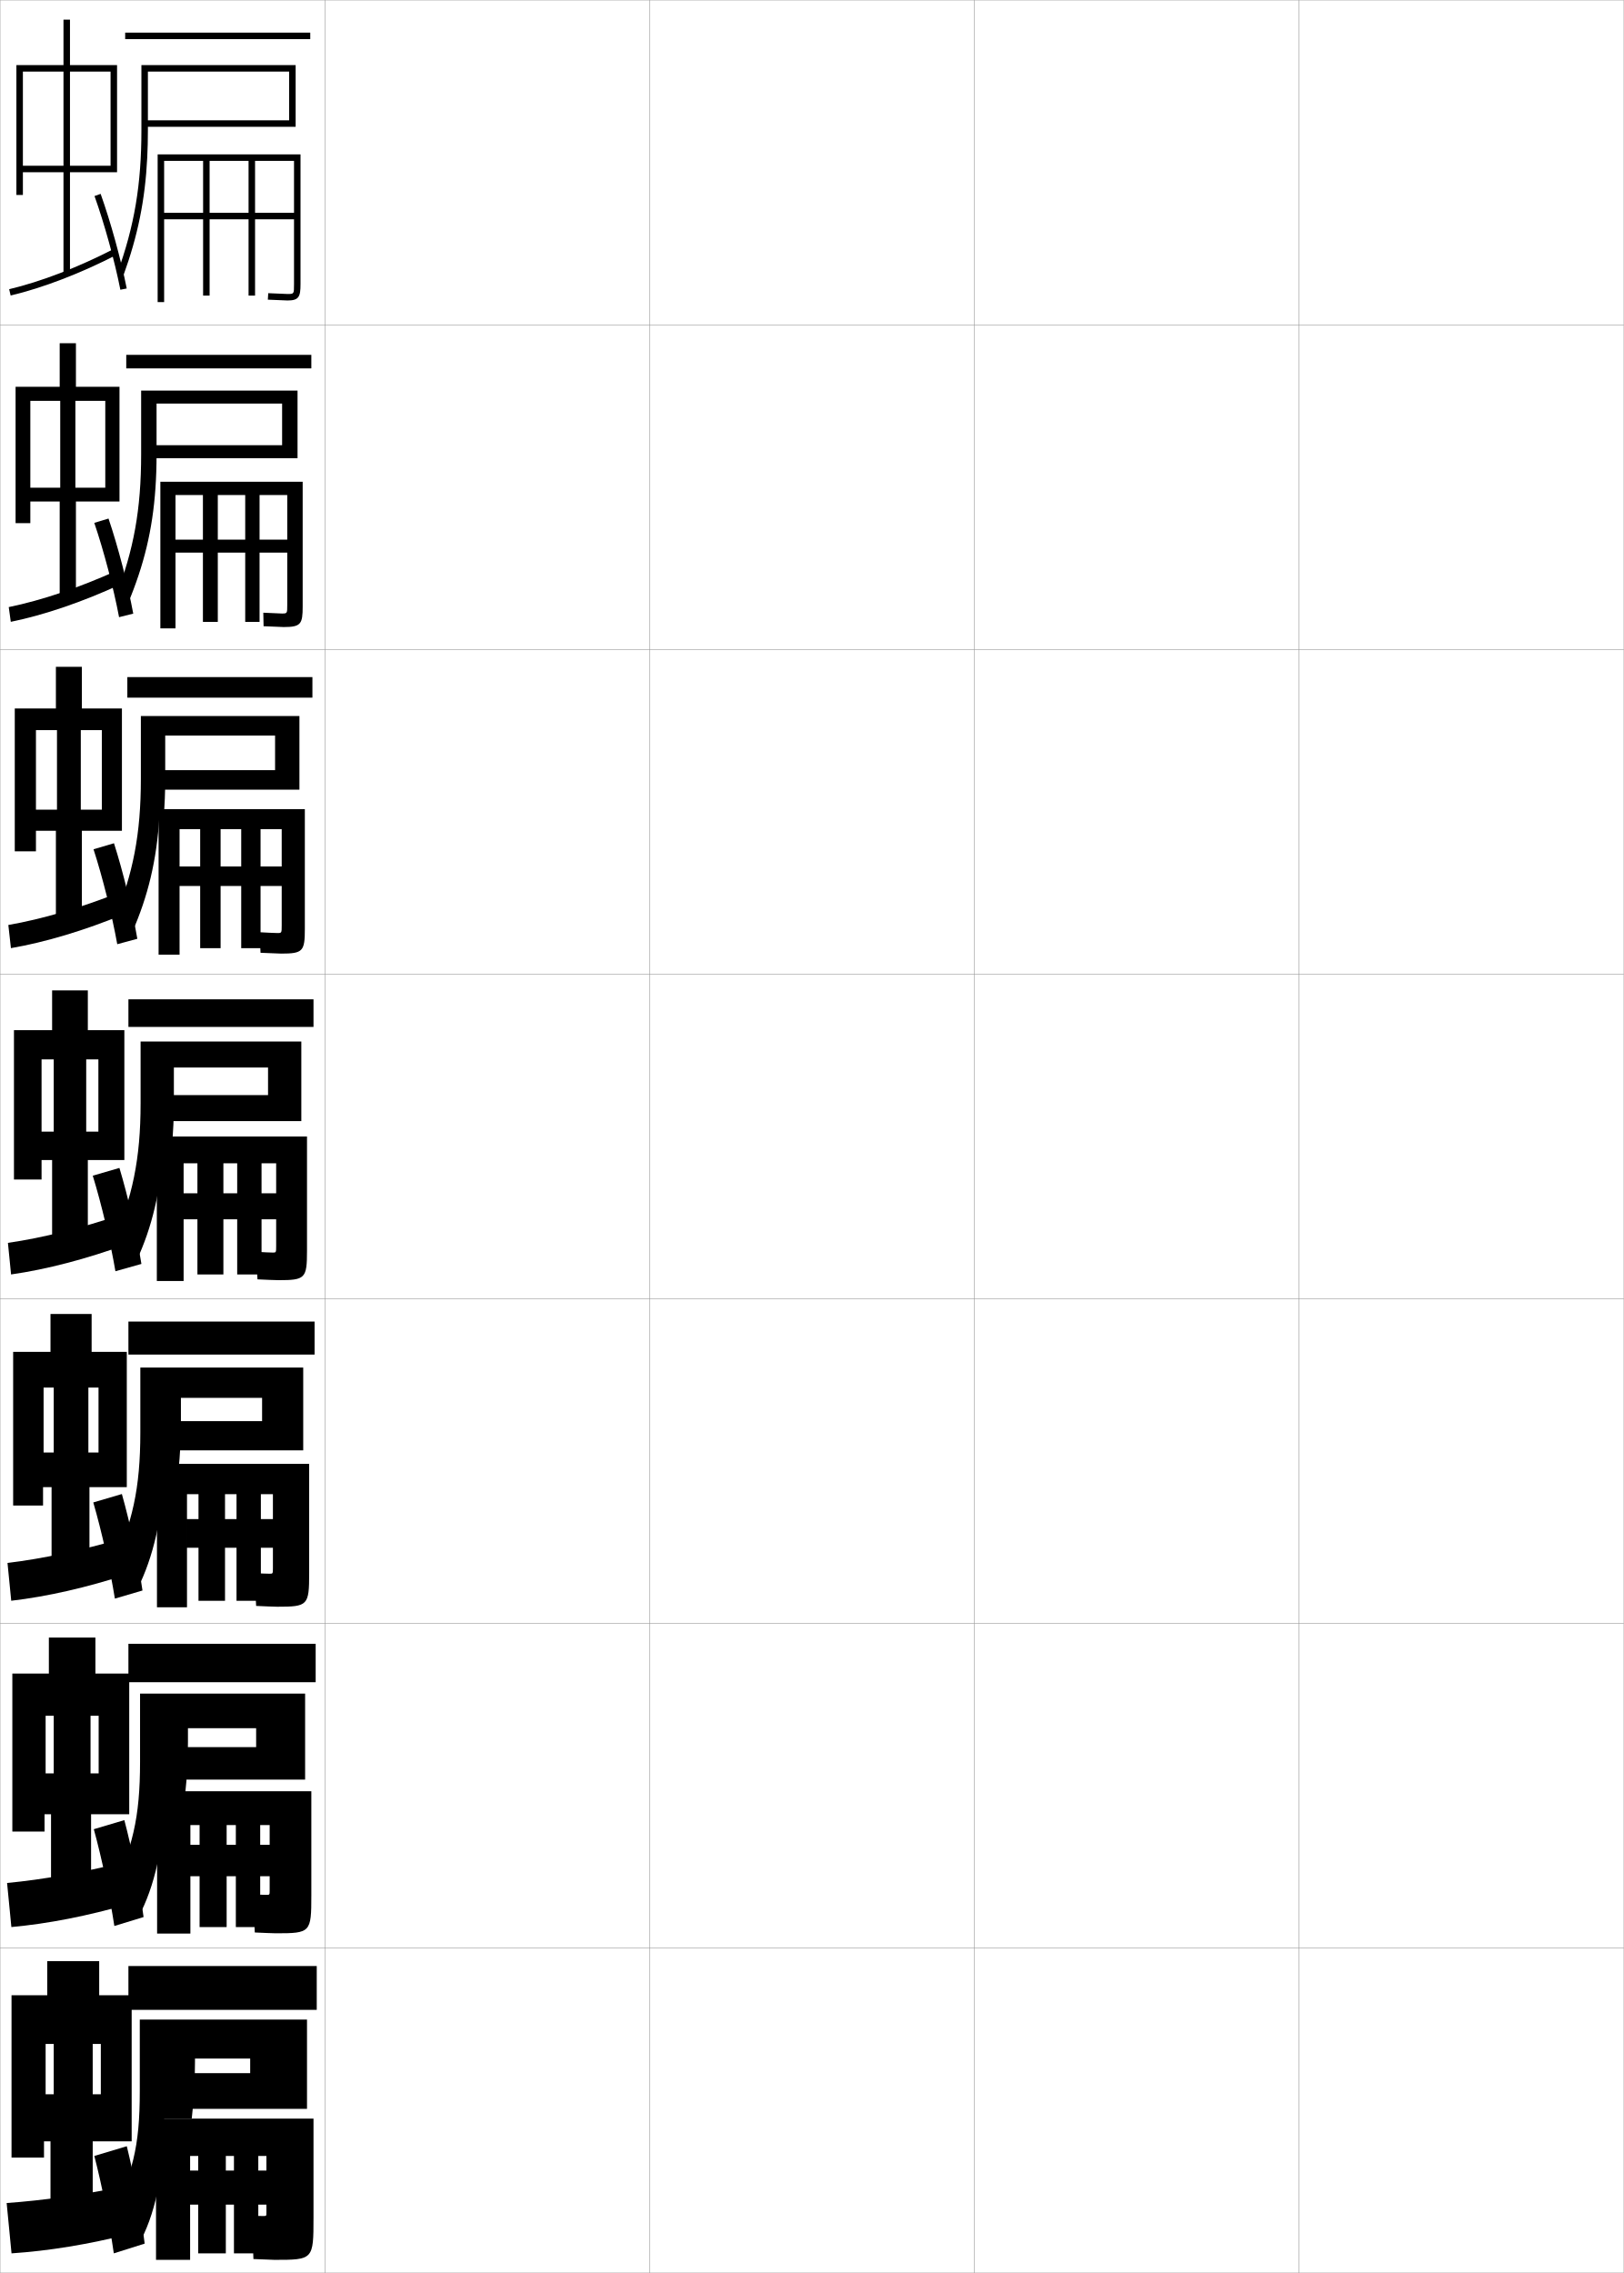
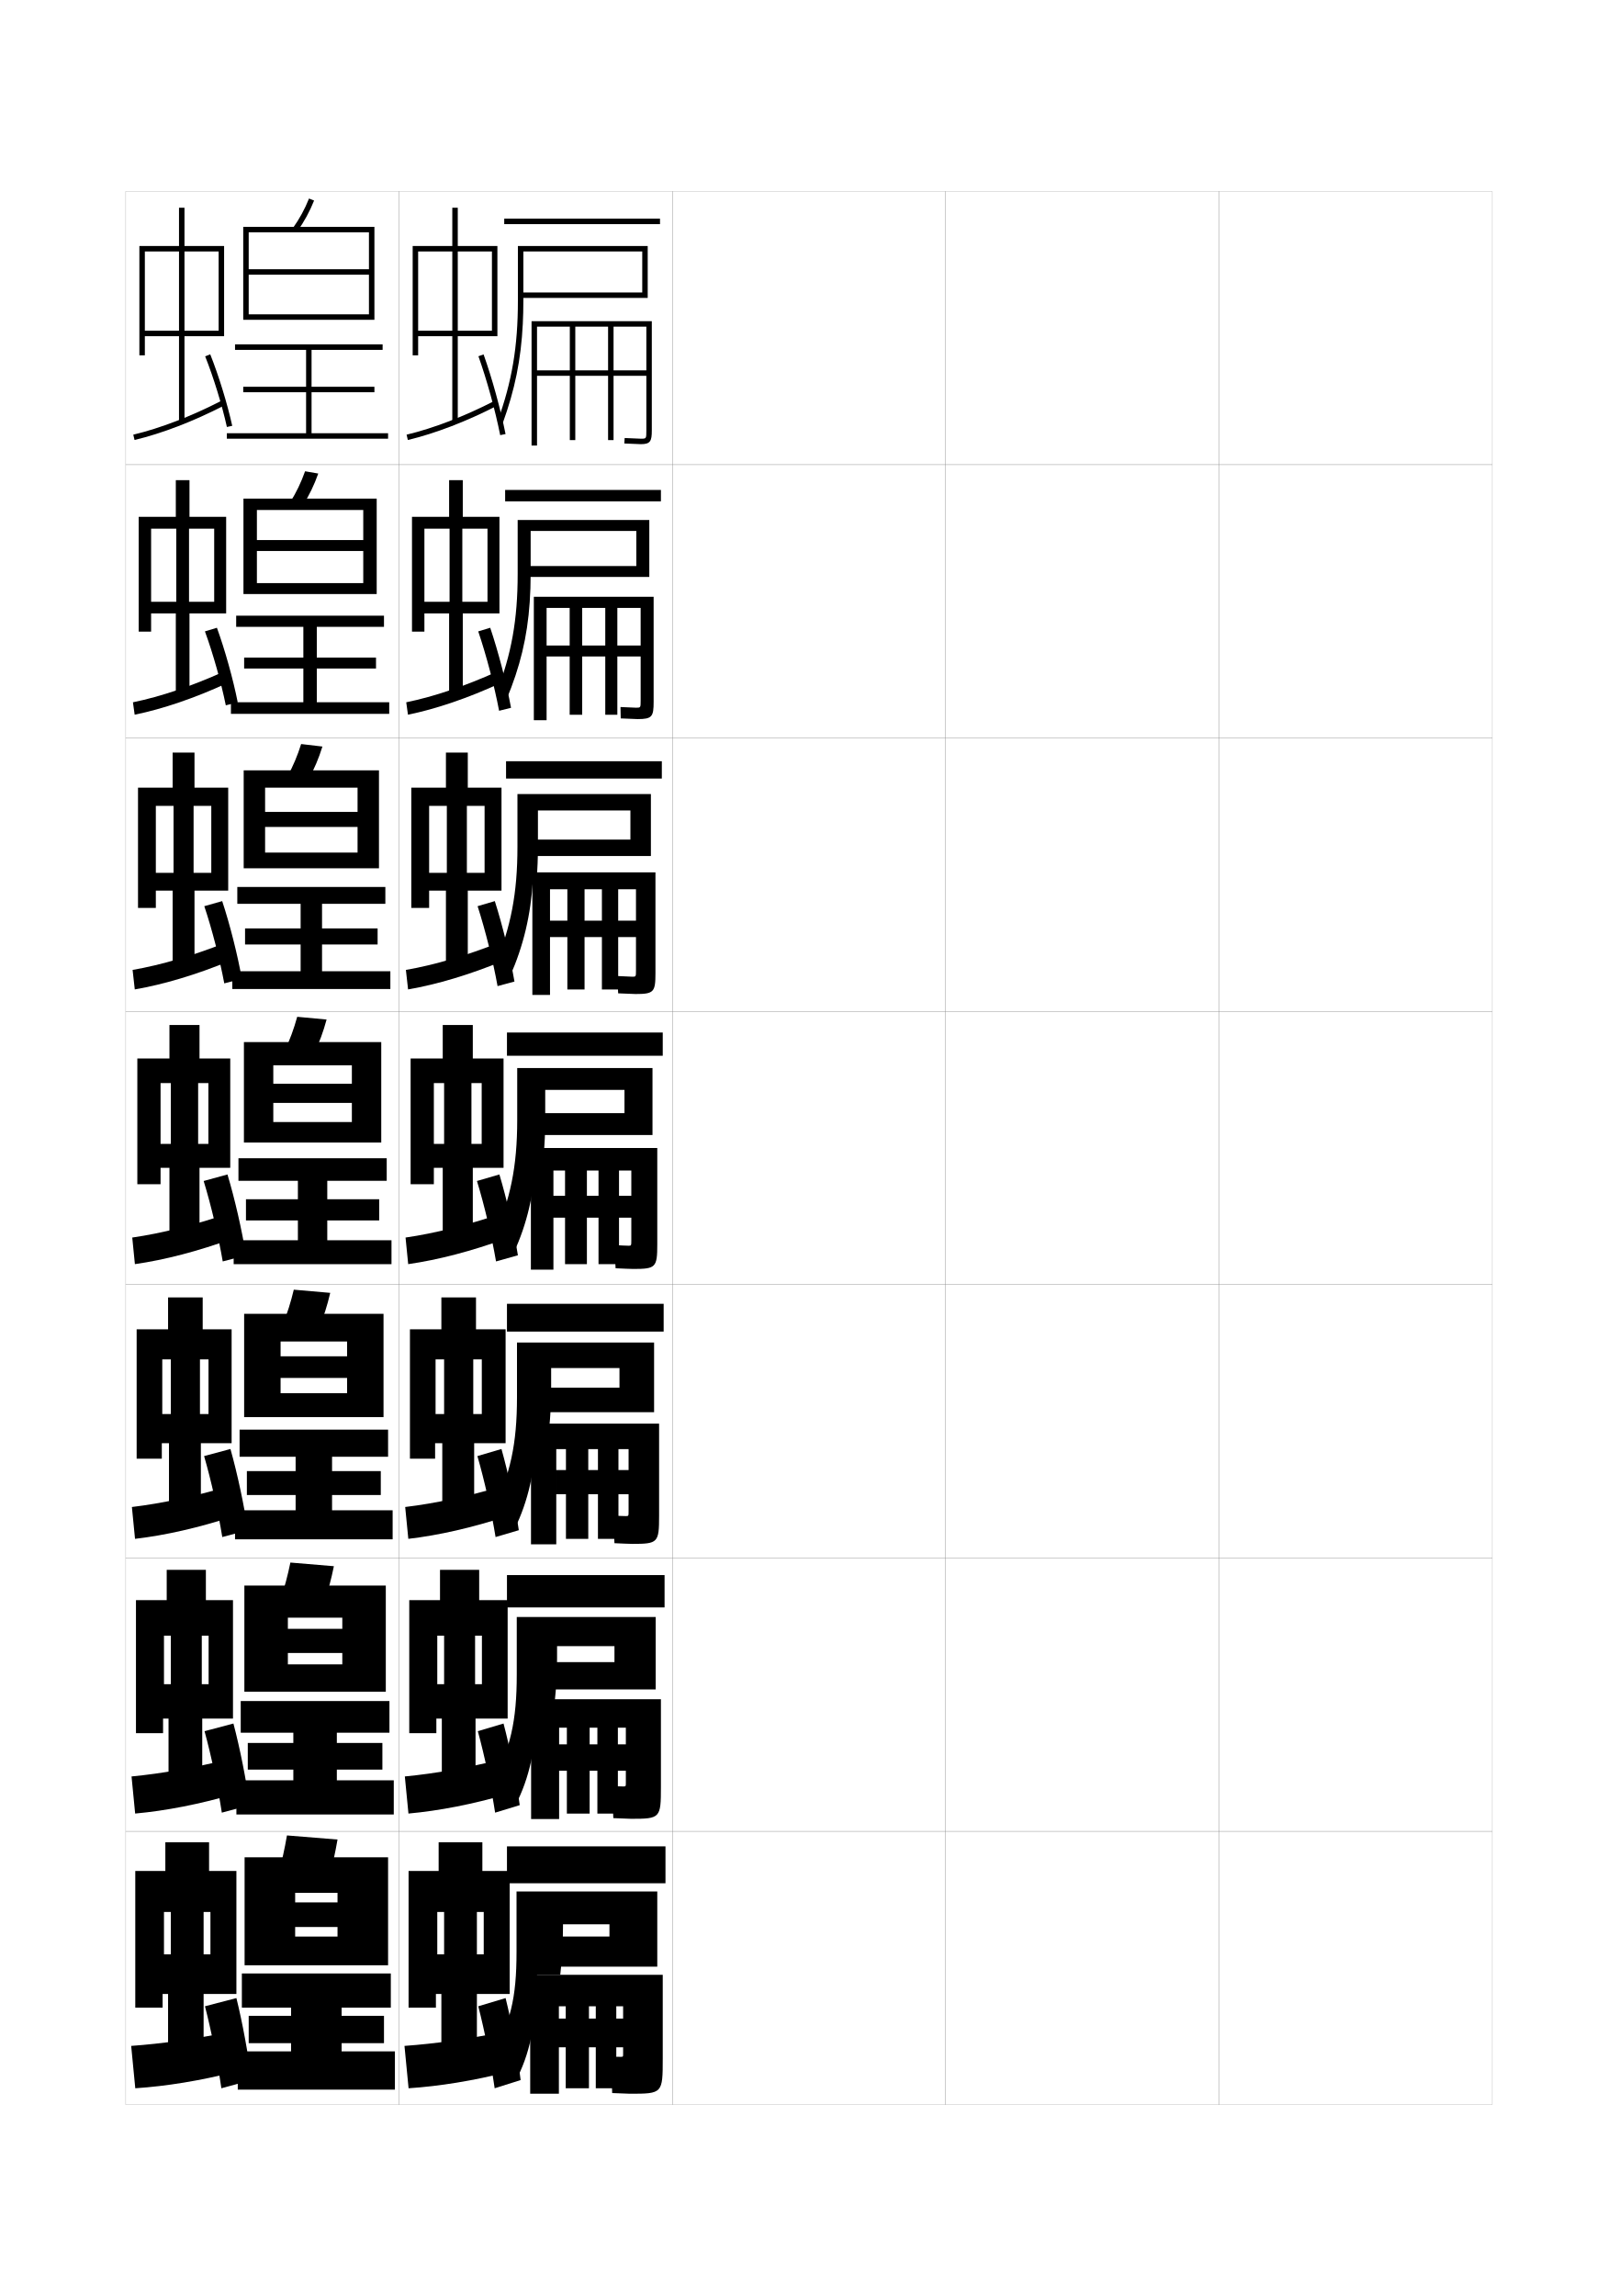
- <svg xmlns="http://www.w3.org/2000/svg" width="500.1" height="700.1" viewBox="0 0 500.1 700.1" overflow="visible" enable-background="new 0 0 500.1 700.1" xml:space="preserve">
-   <g id="glyphs">
+ <svg xmlns="http://www.w3.org/2000/svg" version="1.1" id="glyphs" x="0px" y="0px" width="592px" height="840px" viewBox="0 0 592 840" enable-background="new 0 0 592 840" xml:space="preserve">
+   <g>
+     <rect x="46" y="70" fill="none" stroke="#999999" stroke-width="0.1" width="100" height="100" />
+     <rect x="46" y="170" fill="none" stroke="#999999" stroke-width="0.1" width="100" height="100" />
+     <rect x="46" y="270" fill="none" stroke="#999999" stroke-width="0.1" width="100" height="100" />
+     <rect x="46" y="370" fill="none" stroke="#999999" stroke-width="0.1" width="100" height="100" />
+     <rect x="46" y="470" fill="none" stroke="#999999" stroke-width="0.1" width="100" height="100" />
+     <rect x="46" y="570" fill="none" stroke="#999999" stroke-width="0.1" width="100" height="100" />
+     <rect x="46" y="670" fill="none" stroke="#999999" stroke-width="0.1" width="100" height="100" />
+     <rect x="146" y="70" fill="none" stroke="#999999" stroke-width="0.1" width="100" height="100" />
+     <rect x="146" y="170" fill="none" stroke="#999999" stroke-width="0.1" width="100" height="100" />
+     <rect x="146" y="270" fill="none" stroke="#999999" stroke-width="0.1" width="100" height="100" />
+     <rect x="146" y="370" fill="none" stroke="#999999" stroke-width="0.1" width="100" height="100" />
+     <rect x="146" y="470" fill="none" stroke="#999999" stroke-width="0.1" width="100" height="100" />
+     <rect x="146" y="570" fill="none" stroke="#999999" stroke-width="0.1" width="100" height="100" />
+     <rect x="146" y="670" fill="none" stroke="#999999" stroke-width="0.1" width="100" height="100" />
+     <rect x="246" y="70" fill="none" stroke="#999999" stroke-width="0.1" width="100" height="100" />
+     <rect x="246" y="170" fill="none" stroke="#999999" stroke-width="0.1" width="100" height="100" />
+     <rect x="246" y="270" fill="none" stroke="#999999" stroke-width="0.1" width="100" height="100" />
+     <rect x="246" y="370" fill="none" stroke="#999999" stroke-width="0.1" width="100" height="100" />
+     <rect x="246" y="470" fill="none" stroke="#999999" stroke-width="0.1" width="100" height="100" />
+     <rect x="246" y="570" fill="none" stroke="#999999" stroke-width="0.1" width="100" height="100" />
+     <rect x="246" y="670" fill="none" stroke="#999999" stroke-width="0.1" width="100" height="100" />
+     <rect x="346" y="70" fill="none" stroke="#999999" stroke-width="0.1" width="100" height="100" />
+     <rect x="346" y="170" fill="none" stroke="#999999" stroke-width="0.1" width="100" height="100" />
+     <rect x="346" y="270" fill="none" stroke="#999999" stroke-width="0.1" width="100" height="100" />
+     <rect x="346" y="370" fill="none" stroke="#999999" stroke-width="0.1" width="100" height="100" />
+     <rect x="346" y="470" fill="none" stroke="#999999" stroke-width="0.1" width="100" height="100" />
+     <rect x="346" y="570" fill="none" stroke="#999999" stroke-width="0.1" width="100" height="100" />
+     <rect x="346" y="670" fill="none" stroke="#999999" stroke-width="0.1" width="100" height="100" />
+     <rect x="446" y="70" fill="none" stroke="#999999" stroke-width="0.1" width="100" height="100" />
+     <rect x="446" y="170" fill="none" stroke="#999999" stroke-width="0.1" width="100" height="100" />
+     <rect x="446" y="270" fill="none" stroke="#999999" stroke-width="0.1" width="100" height="100" />
+     <rect x="446" y="370" fill="none" stroke="#999999" stroke-width="0.1" width="100" height="100" />
+     <rect x="446" y="470" fill="none" stroke="#999999" stroke-width="0.1" width="100" height="100" />
+     <rect x="446" y="570" fill="none" stroke="#999999" stroke-width="0.1" width="100" height="100" />
+     <rect x="446" y="670" fill="none" stroke="#999999" stroke-width="0.1" width="100" height="100" />
+   </g>
+   <g>
+     <polygon points="180,121 167.5,121 167.5,92 180,92 180,90 167.5,90 167.5,76 165.5,76 165.5,90 153,90 153,92 165.5,92 165.5,121    153,121 153,90 151,90 151,130 153,130 153,123 165.5,123 165.5,154.5 167.5,154.5 167.5,123 182,123 182,90 180,90  " />
+     <path d="M148.769,159.027l0.463,1.945c9.976-2.372,21.599-6.841,32.727-12.584   l-0.917-1.777C170.053,152.282,158.592,156.691,148.769,159.027z" />
+     <path d="M175.059,130.336c3.059,8.562,6.184,19.891,7.961,28.858l1.961-0.389   c-1.794-9.056-4.949-20.495-8.039-29.142L175.059,130.336z" />
+   </g>
+   <g>
    <g>
-       <rect x="0.05" y="0.05" fill="none" stroke="#999999" stroke-width="0.1" width="100" height="100" />
-       <rect x="0.05" y="100.05" fill="none" stroke="#999999" stroke-width="0.1" width="100" height="100" />
-       <rect x="0.05" y="200.05" fill="none" stroke="#999999" stroke-width="0.1" width="100" height="100" />
-       <rect x="0.05" y="300.05" fill="none" stroke="#999999" stroke-width="0.1" width="100" height="100" />
-       <rect x="0.05" y="400.05" fill="none" stroke="#999999" stroke-width="0.1" width="100" height="100" />
-       <rect x="0.05" y="500.05" fill="none" stroke="#999999" stroke-width="0.1" width="100" height="100" />
-       <rect x="0.05" y="600.05" fill="none" stroke="#999999" stroke-width="0.1" width="100" height="100" />
-       <rect x="100.05" y="0.05" fill="none" stroke="#999999" stroke-width="0.1" width="100" height="100" />
-       <rect x="100.05" y="100.05" fill="none" stroke="#999999" stroke-width="0.1" width="100" height="100" />
-       <rect x="100.05" y="200.05" fill="none" stroke="#999999" stroke-width="0.1" width="100" height="100" />
-       <rect x="100.05" y="300.05" fill="none" stroke="#999999" stroke-width="0.1" width="100" height="100" />
-       <rect x="100.05" y="400.05" fill="none" stroke="#999999" stroke-width="0.1" width="100" height="100" />
-       <rect x="100.05" y="500.05" fill="none" stroke="#999999" stroke-width="0.1" width="100" height="100" />
-       <rect x="100.05" y="600.05" fill="none" stroke="#999999" stroke-width="0.1" width="100" height="100" />
-       <rect x="200.05" y="0.05" fill="none" stroke="#999999" stroke-width="0.1" width="100" height="100" />
-       <rect x="200.05" y="100.05" fill="none" stroke="#999999" stroke-width="0.1" width="100" height="100" />
-       <rect x="200.05" y="200.05" fill="none" stroke="#999999" stroke-width="0.1" width="100" height="100" />
-       <rect x="200.05" y="300.05" fill="none" stroke="#999999" stroke-width="0.1" width="100" height="100" />
-       <rect x="200.05" y="400.05" fill="none" stroke="#999999" stroke-width="0.1" width="100" height="100" />
-       <rect x="200.05" y="500.05" fill="none" stroke="#999999" stroke-width="0.1" width="100" height="100" />
-       <rect x="200.05" y="600.05" fill="none" stroke="#999999" stroke-width="0.1" width="100" height="100" />
-       <rect x="300.05" y="0.05" fill="none" stroke="#999999" stroke-width="0.1" width="100" height="100" />
-       <rect x="300.05" y="100.05" fill="none" stroke="#999999" stroke-width="0.1" width="100" height="100" />
-       <rect x="300.05" y="200.05" fill="none" stroke="#999999" stroke-width="0.1" width="100" height="100" />
-       <rect x="300.05" y="300.05" fill="none" stroke="#999999" stroke-width="0.1" width="100" height="100" />
-       <rect x="300.05" y="400.05" fill="none" stroke="#999999" stroke-width="0.1" width="100" height="100" />
-       <rect x="300.05" y="500.05" fill="none" stroke="#999999" stroke-width="0.1" width="100" height="100" />
-       <rect x="300.05" y="600.05" fill="none" stroke="#999999" stroke-width="0.1" width="100" height="100" />
-       <rect x="400.05" y="0.05" fill="none" stroke="#999999" stroke-width="0.1" width="100" height="100" />
-       <rect x="400.05" y="100.05" fill="none" stroke="#999999" stroke-width="0.1" width="100" height="100" />
-       <rect x="400.05" y="200.05" fill="none" stroke="#999999" stroke-width="0.1" width="100" height="100" />
-       <rect x="400.05" y="300.05" fill="none" stroke="#999999" stroke-width="0.1" width="100" height="100" />
-       <rect x="400.05" y="400.05" fill="none" stroke="#999999" stroke-width="0.1" width="100" height="100" />
-       <rect x="400.05" y="500.05" fill="none" stroke="#999999" stroke-width="0.1" width="100" height="100" />
-       <rect x="400.05" y="600.05" fill="none" stroke="#999999" stroke-width="0.1" width="100" height="100" />
+       <polygon points="176.334,616.167 173.834,616.167 173.834,598.417 176.334,598.417     176.334,585.417 175.334,585.417 175.334,574.333 161,574.333 161,585.417 160,585.417     160,598.417 162.5,598.417 162.5,616.167 160,616.167 160,585.417 149.75,585.417 149.75,634.083     159.666,634.083 159.666,628.75 161.666,628.75 161.666,654.917 174,654.917 174,628.75     185.75,628.75 185.75,585.417 176.334,585.417   " />
+       <path d="M148.131,649.921l1.322,13.575c11.332-1.034,23.531-3.431,36.203-7.097    l-2.229-12.716C171.273,646.703,159.328,648.849,148.131,649.921z" />
+       <path d="M174.84,633.356c2.438,8.849,4.943,20.707,6.326,29.811l9.001-2.75    c-1.181-8.975-3.528-20.831-5.923-29.857L174.84,633.356z" />
    </g>
    <g>
-       <polygon points="34.05,51.05 21.55,51.05 21.55,22.05 34.05,22.05       34.05,20.05 21.55,20.05 21.55,6.05 19.55,6.05 19.55,20.05       7.05,20.05 7.05,22.05 19.55,22.05 19.55,51.05 7.05,51.05       7.05,20.05 5.05,20.05 5.05,60.05 7.05,60.05 7.05,53.05       19.55,53.05 19.55,84.55 21.55,84.55 21.55,53.05 36.05,53.05       36.05,20.05 34.05,20.05 " />
-       <path d="M2.818,89.077L3.281,91.022c9.976-2.372,21.599-6.841,32.727-12.584      l-0.917-1.777C24.103,82.332,12.642,86.741,2.818,89.077z" />
-       <path d="M29.108,60.386c3.059,8.562,6.184,19.891,7.961,28.858l1.961-0.389      c-1.794-9.056-4.949-20.495-8.039-29.142L29.108,60.386z" />
+       <polygon points="176.292,517.334 173.167,517.334 173.167,497.334 176.292,497.334     176.292,486.334 174.167,486.334 174.167,474.666 161.5,474.666 161.5,486.334     159.375,486.334 159.375,497.334 162.5,497.334 162.5,517.334 159.375,517.334 159.375,486.334     150,486.334 150,533.666 159.208,533.666 159.208,528 161.833,528 161.833,554.834     173.5,554.834 173.5,528 185,528 185,486.334 176.292,486.334   " />
+       <path d="M148.261,551.342l1.146,11.65c11.182-1.301,23.407-4.111,35.906-8.193    l-1.958-10.932C171.297,547.418,159.306,550.016,148.261,551.342z" />
+       <path d="M174.68,532.713c2.562,8.792,5.191,20.545,6.653,29.621l8.5-2.5    c-1.303-8.99-3.812-20.764-6.346-29.715L174.68,532.713z" />
    </g>
    <g>
-       <g>
-         <polygon points="30.384,546.217 27.884,546.217 27.884,528.467 30.384,528.467        30.384,515.467 29.384,515.467 29.384,504.383 15.05,504.383 15.05,515.467        14.05,515.467 14.05,528.467 16.55,528.467 16.55,546.217 14.05,546.217        14.05,515.467 3.8,515.467 3.8,564.133 13.716,564.133 13.716,558.8        15.716,558.8 15.716,584.967 28.05,584.967 28.05,558.8 39.8,558.8        39.8,515.467 30.384,515.467 " />
-         <path d="M2.181,579.971l1.322,13.575c11.332-1.034,23.531-3.431,36.203-7.097       l-2.229-12.716C25.323,576.753,13.378,578.898,2.181,579.971z" />
-         <path d="M28.89,563.406c2.438,8.849,4.943,20.707,6.326,29.811l9.001-2.75       c-1.181-8.975-3.528-20.831-5.923-29.857L28.89,563.406z" />
-       </g>
-       <g>
-         <polygon points="30.342,447.384 27.217,447.384 27.217,427.384 30.342,427.384        30.342,416.384 28.217,416.384 28.217,404.716 15.55,404.716 15.55,416.384        13.425,416.384 13.425,427.384 16.55,427.384 16.55,447.384 13.425,447.384        13.425,416.384 4.05,416.384 4.05,463.716 13.258,463.716 13.258,458.05        15.883,458.05 15.883,484.884 27.55,484.884 27.55,458.05 39.05,458.05        39.05,416.384 30.342,416.384 " />
-         <path d="M2.311,481.392l1.146,11.65c11.182-1.301,23.407-4.111,35.906-8.193       l-1.958-10.932C25.347,477.468,13.355,480.065,2.311,481.392z" />
-         <path d="M28.729,462.763c2.562,8.792,5.191,20.545,6.653,29.621l8.5-2.5       c-1.303-8.99-3.812-20.764-6.346-29.715L28.729,462.763z" />
-       </g>
-       <g>
-         <polygon points="30.3,348.55 26.55,348.55 26.55,326.3 30.3,326.3        30.3,317.3 27.05,317.3 27.05,305.05 16.05,305.05 16.05,317.3        12.8,317.3 12.8,326.3 16.55,326.3 16.55,348.55 12.8,348.55        12.8,317.3 4.3,317.3 4.3,363.3 12.8,363.3 12.8,357.3        16.05,357.3 16.05,384.8 27.05,384.8 27.05,357.3 38.3,357.3        38.3,317.3 30.3,317.3 " />
-         <path d="M2.44,382.812l0.969,9.727c11.032-1.568,23.283-4.793,35.609-9.289       l-1.688-9.148C25.37,378.182,13.333,381.233,2.44,382.812z" />
-         <path d="M28.569,362.12c2.686,8.734,5.439,20.381,6.98,29.43l8-2.25       c-1.426-9.006-4.097-20.696-6.77-29.57L28.569,362.12z" />
-       </g>
-       <g>
-         <polygon points="31.362,249.383 24.883,249.383 24.883,224.883 31.362,224.883        31.362,218.216 25.216,218.216 25.216,205.383 17.216,205.383 17.216,218.216        11.07,218.216 11.07,224.883 17.55,224.883 17.55,249.383 11.07,249.383        11.07,218.216 4.55,218.216 4.55,262.216 11.07,262.216 11.07,255.883        17.216,255.883 17.216,284.717 25.216,284.717 25.216,255.883 37.55,255.883        37.55,218.216 31.362,218.216 " />
-         <path d="M2.566,284.9l0.8,7.133c10.68-1.836,22.722-5.476,34.648-10.387       l-1.431-6.691C24.947,279.565,13.103,283.069,2.566,284.9z" />
-         <path d="M28.803,261.582c2.81,8.677,5.688,20.217,7.308,29.239l6.183-1.67       c-1.548-9.022-4.38-20.629-7.192-29.427L28.803,261.582z" />
-       </g>
-       <g>
-         <polygon points="32.425,150.216 23.216,150.216 23.216,123.466 32.425,123.466        32.425,119.133 23.383,119.133 23.383,105.716 18.383,105.716 18.383,119.133        9.341,119.133 9.341,123.466 18.55,123.466 18.55,150.216 9.341,150.216        9.341,119.133 4.8,119.133 4.8,161.133 9.341,161.133 9.341,154.466        18.383,154.466 18.383,184.633 23.383,184.633 23.383,154.466 36.8,154.466        36.8,119.133 32.425,119.133 " />
-         <path d="M2.692,186.988l0.631,4.539c10.328-2.104,22.16-6.158,33.688-11.485       l-1.174-4.234C24.524,180.949,12.872,184.905,2.692,186.988z" />
-         <path d="M29.036,161.043c2.934,8.62,5.936,20.054,7.635,29.049l4.365-1.089       c-1.671-9.039-4.664-20.562-7.615-29.285L29.036,161.043z" />
-       </g>
+       <polygon points="176.25,418.5 172.5,418.5 172.5,396.25 176.25,396.25 176.25,387.25 173,387.25 173,375 162,375 162,387.25     158.75,387.25 158.75,396.25 162.5,396.25 162.5,418.5 158.75,418.5 158.75,387.25 150.25,387.25 150.25,433.25 158.75,433.25     158.75,427.25 162,427.25 162,454.75 173,454.75 173,427.25 184.25,427.25 184.25,387.25 176.25,387.25   " />
+       <path d="M148.391,452.762l0.969,9.727c11.032-1.568,23.283-4.793,35.609-9.289    l-1.688-9.148C171.32,448.132,159.283,451.184,148.391,452.762z" />
+       <path d="M174.52,432.07C177.205,440.805,179.959,452.451,181.5,461.5l8-2.25    c-1.426-9.006-4.097-20.696-6.77-29.57L174.52,432.07z" />
    </g>
    <g>
-       <polygon points="31.05,645.05 28.55,645.05 28.55,629.55 31.05,629.55       31.05,614.55 30.55,614.55 30.55,604.05 14.55,604.05 14.55,614.55       14.05,614.55 14.05,629.55 16.55,629.55 16.55,645.05 14.05,645.05       14.05,614.55 3.55,614.55 3.55,664.55 13.55,664.55 13.55,659.55       15.55,659.55 15.55,685.05 28.55,685.05 28.55,659.55 40.55,659.55       40.55,614.55 31.05,614.55 " />
-       <path d="M37.55,673.55c-12.249,2.488-24.15,4.181-35.5,5l1.5,15.5      c11.482-0.767,23.654-2.75,36.5-6L37.55,673.55z" />
-       <path d="M29.05,664.05c2.312,8.905,4.694,20.87,6,30l9.5-3      c-1.059-8.958-3.244-20.898-5.5-30L29.05,664.05z" />
+       <polygon points="177.312,319.333 170.833,319.333 170.833,294.833 177.312,294.833     177.312,288.167 171.167,288.167 171.167,275.333 163.167,275.333 163.167,288.167     157.021,288.167 157.021,294.833 163.5,294.833 163.5,319.333 157.021,319.333     157.021,288.167 150.5,288.167 150.5,332.167 157.021,332.167 157.021,325.833     163.167,325.833 163.167,354.667 171.167,354.667 171.167,325.833 183.5,325.833     183.5,288.167 177.312,288.167   " />
+       <path d="M148.517,354.85l0.8,7.133c10.68-1.836,22.722-5.476,34.648-10.387    l-1.431-6.691C170.897,349.516,159.053,353.02,148.517,354.85z" />
+       <path d="M174.753,331.532c2.81,8.677,5.688,20.217,7.308,29.239l6.183-1.67    c-1.548-9.022-4.38-20.629-7.192-29.427L174.753,331.532z" />
    </g>
    <g>
-       <rect x="38.55" y="10.05" width="57" height="2" />
-       <path d="M45.344,48.55c0.136-2.734,0.206-5.554,0.206-8.5v-18h43.5v15h-43.5v2h45.5v-19h-47.5v20      c0,16.8-2.155,29.594-7.439,44.159l1.879,0.682      C42.431,72.648,44.692,61.638,45.344,48.55L45.344,48.55z" />
-       <path d="M78.55,49.55h12v16h-40v2h40v20c0,3,0,3-2,3l-5.939-0.248l-0.122,1.996l6.062,0.252      c3.475,0,4-1.126,4-5v-40h-44v45.5h2v-43.5h12v41.5h2v-41.5h12v41.5h2V49.55z" />
+       <polygon points="178.375,220.167 169.166,220.167 169.166,193.416 178.375,193.416 178.375,189.083     169.333,189.083 169.333,175.667 164.333,175.667 164.333,189.083 155.291,189.083     155.291,193.416 164.5,193.416 164.5,220.167 155.291,220.167 155.291,189.083     150.75,189.083 150.75,231.083 155.291,231.083 155.291,224.417 164.333,224.417     164.333,254.583 169.333,254.583 169.333,224.417 182.75,224.417 182.75,189.083     178.375,189.083   " />
+       <path d="M148.643,256.938l0.631,4.539c10.328-2.104,22.16-6.158,33.688-11.485    l-1.174-4.234C170.475,250.899,158.822,254.855,148.643,256.938z" />
+       <path d="M174.986,230.994c2.934,8.62,5.936,20.054,7.635,29.049l4.365-1.089    c-1.671-9.039-4.664-20.562-7.615-29.285L174.986,230.994z" />
+     </g>
+   </g>
+   <g>
+     <polygon points="177,715 174.5,715 174.5,699.5 177,699.5 177,684.5 176.5,684.5 176.5,674 160.5,674 160.5,684.5 160,684.5    160,699.5 162.5,699.5 162.5,715 160,715 160,684.5 149.5,684.5 149.5,734.5 159.5,734.5 159.5,729.5 161.5,729.5 161.5,755    174.5,755 174.5,729.5 186.5,729.5 186.5,684.5 177,684.5  " />
+     <path d="M183.5,743.5c-12.249,2.488-24.15,4.181-35.5,5l1.5,15.5c11.482-0.767,23.654-2.75,36.5-6   L183.5,743.5z" />
+     <path d="M175,734c2.312,8.905,4.694,20.87,6,30l9.5-3c-1.059-8.958-3.244-20.898-5.5-30L175,734z" />
+   </g>
+   <g>
+     <rect x="184.5" y="80" width="57" height="2" />
+     <path d="M191.294,118.5C191.43,115.766,191.5,112.946,191.5,110V92H235v15h-43.5v2H237V90h-47.5v20   c0,16.8-2.155,29.594-7.439,44.159l1.879,0.682   C188.381,142.599,190.643,131.588,191.294,118.5L191.294,118.5z" />
+     <path d="M224.5,119.5h12v16h-40v2h40v20c0,3,0,3-2,3l-5.939-0.248l-0.122,1.996L234.5,162.5   c3.475,0,4-1.126,4-5v-40h-44V163h2v-43.5h12V161h2v-41.5h12V161h2V119.5z" />
+   </g>
+   <g>
+     <rect x="185.5" y="675.5" width="58" height="13.5" />
+     <path d="M205,722.5c0.643-5.481,1-11.338,1-17.5v-1h17v4.5h-22.5v11h40V692H189v22   c0,17.234-2.191,25.832-9.5,39.5l9,8c5.155-9.06,8-21.787,8-39H205z" />
+     <path d="M228,749v2.5c0,0.984-0.023,1-1,1c-0.844,0-2.523-0.029-3.5-0.05L224,765.75   c2.279,0.108,5.774,0.25,6.5,0.25c11.938,0,12-0.073,12-13v-30.5H194V766h10.5v-32h2.5v30h8.5v-30h2.5v30h7.5v-30   h2.5v4.5h-23.5V749H228z" />
+   </g>
+   <g>
+     <g>
+       <rect x="185.5" y="576.25" width="57.667" height="11.833" />
+       <path d="M202.966,622.618c0.558-5.035,0.868-10.398,0.868-16.035V602.25h21v5.833h-25.75v10    h40.833v-26.5h-50.833v21c0,17.219-2.312,26.954-9.167,40.5l8.667,7.334    c5.028-9.461,7.826-21.703,8.075-37.799H202.966z" />
+       <path d="M229,647.833V652.25c0,1.316-0.026,1.333-1,1.333    c-0.824,0-2.718-0.055-4.083-0.116l0.5,11.7c2.375,0.112,5.677,0.25,6.5,0.25    c10.687,0,10.917-0.227,10.917-11.667v-32.083h-47.5V665.5h10.25v-33.417h2.833V663.5H215.75    v-31.417h2.833V663.5h7.5v-31.417H229v6.084h-24.417v9.666H229z" />
    </g>
    <g>
-       <rect x="39.55" y="605.55" width="58" height="13.5" />
-       <path d="M59.05,652.55c0.643-5.481,1-11.338,1-17.5v-1h17v4.5h-22.5v11h40v-27.5h-51.5v22      c0,17.234-2.191,25.832-9.5,39.5l9,8c5.155-9.06,8-21.787,8-39H59.05z" />
-       <path d="M82.05,679.05v2.5c0,0.984-0.023,1-1,1c-0.844,0-2.523-0.029-3.5-0.05l0.5,13.3      c2.279,0.108,5.774,0.25,6.5,0.25c11.938,0,12-0.073,12-13v-30.5h-48.5v43.5h10.5v-32h2.5v30h8.5v-30h2.5v30      h7.5v-30h2.5v4.5h-23.5v10.5H82.05z" />
+       <rect x="185.5" y="477" width="57.333" height="10.166" />
+       <path d="M200.931,522.736c0.474-4.59,0.736-9.459,0.736-14.57V500.5h25v7.166h-29v9    h41.666v-25.5h-50.166v20c0,17.203-2.432,28.076-8.833,41.5l7.958,6.668    c4.901-9.861,7.652-21.619,8.149-36.598H200.931z" />
+       <path d="M230,546.666V553c0,1.648-0.028,1.666-1,1.666c-0.804,0-2.913-0.08-4.667-0.183    l0.5,10.101c2.472,0.117,5.579,0.25,6.5,0.25c9.437,0,9.833-0.379,9.833-10.334    v-33.666h-46.875V565h9.25v-34.834h3.541V563H215.25v-32.834h3.542V563h7.5v-32.834H230v7.668    h-26.458v8.832H230z" />
    </g>
    <g>
-       <g>
-         <rect x="39.55" y="506.3" width="57.667" height="11.833" />
-         <path d="M57.016,552.668c0.558-5.035,0.868-10.398,0.868-16.035v-4.333h21v5.833       h-25.75v10h40.833v-26.5H43.133v21c0,17.219-2.312,26.954-9.167,40.5l8.667,7.334       c5.028-9.461,7.826-21.703,8.075-37.799H57.016z" />
-         <path d="M83.05,577.883v4.417c0,1.316-0.026,1.333-1,1.333       c-0.824,0-2.718-0.055-4.083-0.116l0.5,11.7c2.375,0.112,5.677,0.25,6.5,0.25       c10.687,0,10.917-0.227,10.917-11.667v-32.083h-47.5v43.833h10.25v-33.417h2.833       v31.417h8.333v-31.417h2.833v31.417h7.5v-31.417h2.917v6.084H58.633v9.666H83.05       z" />
-       </g>
-       <g>
-         <rect x="39.55" y="407.05" width="57.333" height="10.166" />
-         <path d="M54.981,452.786c0.474-4.59,0.736-9.459,0.736-14.57v-7.666h25v7.166h-29v9       h41.666v-25.5H43.217v20c0,17.203-2.432,28.076-8.833,41.5l7.958,6.668       c4.901-9.861,7.652-21.619,8.149-36.598H54.981z" />
-         <path d="M84.05,476.716v6.334c0,1.648-0.028,1.666-1,1.666       c-0.804,0-2.913-0.08-4.667-0.183l0.5,10.101c2.472,0.117,5.579,0.25,6.5,0.25       c9.437,0,9.833-0.379,9.833-10.334v-33.666h-46.875v44.166h9.25v-34.834h3.541v32.834       h8.167v-32.834h3.542v32.834h7.5v-32.834h3.708v7.668H57.592v8.832H84.05z" />
-       </g>
-       <g>
-         <rect x="39.55" y="307.8" width="57" height="8.5" />
-         <path d="M52.946,352.904c0.391-4.144,0.604-8.519,0.604-13.104v-11h29v8.5h-32.25v8h42.5v-24.5       h-49.5v19c0,17.187-2.552,29.196-8.5,42.5l7.25,6c4.774-10.262,7.479-21.534,8.225-35.396       H52.946z" />
-         <path d="M85.05,375.55v8.25c0,1.979-0.031,2-1,2c-0.784,0-3.107-0.106-5.25-0.25l0.5,8.5       c2.567,0.122,5.48,0.25,6.5,0.25c8.188,0,8.75-0.531,8.75-9v-35.25h-46.25v44.5h8.25v-36.25h4.25v34.25h8       v-34.25h4.25v34.25h7.5v-34.25h4.5v9.25h-28.5v8H85.05z" />
-       </g>
+       <rect x="185.5" y="377.75" width="57" height="8.5" />
+       <path d="M198.896,422.854C199.287,418.711,199.5,414.336,199.5,409.75v-11h29v8.5h-32.25v8h42.5v-24.5h-49.5    v19c0,17.187-2.552,29.196-8.5,42.5l7.25,6c4.774-10.262,7.479-21.534,8.225-35.396    H198.896z" />
+       <path d="M231,445.5v8.25c0,1.979-0.031,2-1,2c-0.784,0-3.107-0.106-5.25-0.25l0.5,8.5    c2.567,0.122,5.48,0.25,6.5,0.25c8.188,0,8.75-0.531,8.75-9V420h-46.25v44.5h8.25v-36.25h4.25v34.25h8v-34.25H219    v34.25h7.5v-34.25h4.5v9.25h-28.5v8H231z" />
+     </g>
+   </g>
+   <g>
+     <rect x="185.167" y="278.5" width="57" height="6.333" />
+     <path d="M196.359,321.594c0.31-3.735,0.474-7.647,0.474-11.761V296.5h33.833v10.667h-36v6   h43.5V290.5h-48.833v19.333c0,17.058-2.419,29.329-8.146,43.053l5.46,4.227   c4.889-11.104,7.563-22.182,8.377-35.52H196.359z" />
+     <path d="M232.708,342.833V355c0,2.319-0.021,2.333-1.333,2.333   c-0.523,0-4.052-0.153-5.48-0.249l0.292,6.332   c1.712,0.081,5.674,0.25,6.354,0.25c6.741,0,7.292-0.73,7.292-7.667v-36.833   h-45.041V364h6.459v-38.667h6.347V362h6.292v-36.667h6.347V362h5.958v-36.667h6.513v11.5   h-31.457v6H232.708z" />
+   </g>
+   <g>
+     <rect x="184.833" y="179.25" width="57" height="4.167" />
+     <path d="M193.822,220.333c0.229-3.326,0.345-6.776,0.345-10.417v-15.667h38.667   v12.833h-39.75v4h44.5V190.25h-48.167v19.666c0,16.929-2.287,29.462-7.792,43.606   l3.669,2.455C190.297,244.029,192.941,233.148,193.822,220.333L193.822,220.333z" />
+     <path d="M234.417,240.167V256.25c0,2.66-0.011,2.667-1.667,2.667   c-0.261,0-4.995-0.201-5.709-0.249L227.125,262.832   c0.856,0.041,5.868,0.251,6.208,0.251c5.295,0,5.833-0.928,5.833-6.333v-38.417   h-43.833V263.5h4.667v-41.083h8.443v39.083h4.583v-39.083h8.444v39.083h4.417v-39.083   h8.527v13.75h-34.415v4H234.417z" />
+   </g>
+   <g>
+     <path d="M123.5,673l-18.5-1.5c-0.854,4.948-1.806,9.253-3,13.5l18.5,1.5   C121.694,682.253,122.647,677.948,123.5,673z" />
+     <polygon points="123.5,705 123.5,708.5 108,708.5 108,719 142,719 142,679.5 89.5,679.5 89.5,719 108,719 108,692.5 123.5,692.5    123.5,696 108,696 108,705  " />
+     <polygon points="125,750.5 125,747.5 140.5,747.5 140.5,737.5 125,737.5 125,734.5 143,734.5 143,722 88.5,722 88.5,734.5    106.5,734.5 106.5,737.5 91,737.5 91,747.5 106.5,747.5 106.5,750.5 87,750.5 87,764.5 144.5,764.5 144.5,750.5  " />
+   </g>
+   <g>
+     <g>
+       <path d="M122.167,573L106.25,571.666c-0.974,4.779-2.108,8.989-3.5,13.084l15.917,1.333    C120.074,581.967,121.193,577.807,122.167,573z" />
+       <polygon points="125.25,604.75 125.25,608.916 105.333,608.916 105.333,618.916 141.166,618.916     141.166,580.083 89.416,580.083 89.416,618.916 105.333,618.916 105.333,591.833     125.25,591.833 125.25,595.916 105.333,595.916 105.333,604.75   " />
+       <polygon points="123.25,651.333 123.25,647.416 139.916,647.416 139.916,637.666 123.25,637.666     123.25,633.916 142.5,633.916 142.5,622.333 88.083,622.333 88.083,633.916 107.333,633.916     107.333,637.666 90.666,637.666 90.666,647.416 107.333,647.416 107.333,651.333     86.5,651.333 86.5,663.833 144.083,663.833 144.083,651.333   " />
    </g>
    <g>
-       <rect x="39.216" y="208.55" width="57" height="6.333" />
-       <path d="M50.409,251.644c0.31-3.735,0.474-7.647,0.474-11.761v-13.333h33.833      v10.667h-36v6h43.5v-22.667H43.383v19.333c0,17.058-2.419,29.329-8.146,43.053      l5.46,4.227c4.889-11.104,7.563-22.182,8.377-35.52H50.409z" />
-       <path d="M86.758,272.883v12.167c0,2.319-0.021,2.333-1.333,2.333      c-0.523,0-4.052-0.153-5.48-0.249l0.292,6.332      c1.712,0.081,5.674,0.25,6.354,0.25c6.741,0,7.292-0.73,7.292-7.667      v-36.833H48.842v44.833h6.459v-38.667h6.347v36.667h6.292v-36.667h6.347v36.667      h5.958v-36.667h6.513v11.5H55.301v6H86.758z" />
+       <path d="M120.833,473L107.5,471.833c-1.095,4.608-2.41,8.726-4,12.667l13.333,1.166    C118.455,481.681,119.74,477.664,120.833,473z" />
+       <polygon points="127,504.125 127,509.708 102.667,509.708 102.667,518.458 140.333,518.458     140.333,480.666 89.333,480.666 89.333,518.458 102.667,518.458 102.667,490.791     127,490.791 127,496.208 102.667,496.208 102.667,504.125   " />
+       <polygon points="121.5,552.541 121.5,546.958 139.333,546.958 139.333,538.208 121.5,538.208     121.5,532.958 142,532.958 142,523.041 87.667,523.041 87.667,532.958 108.167,532.958     108.167,538.208 90.333,538.208 90.333,546.958 108.167,546.958 108.167,552.541     86,552.541 86,563.166 143.667,563.166 143.667,552.541   " />
    </g>
    <g>
-       <rect x="38.883" y="109.299" width="57" height="4.167" />
-       <path d="M47.872,150.383c0.229-3.326,0.345-6.776,0.345-10.417v-15.667h38.667      v12.833h-39.75v4h44.5v-20.833H43.466v19.666c0,16.929-2.287,29.462-7.792,43.606      c0,0,3.669,2.455,3.669,2.455C44.347,174.079,46.991,163.198,47.872,150.383      L47.872,150.383z" />
-       <path d="M88.466,170.216v16.083c0,2.66-0.011,2.667-1.667,2.667      c-0.261,0-4.995-0.201-5.709-0.249l0.085,4.164      c0.856,0.041,5.868,0.251,6.208,0.251c5.295,0,5.833-0.928,5.833-6.333v-38.417      H49.384v45.167h4.667v-41.083h8.443v39.083h4.583v-39.083h8.444v39.083h4.417      v-39.083h8.527v13.75H54.051v4H88.466z" />
+       <path d="M119.5,373l-10.75-1c-1.215,4.438-2.712,8.461-4.5,12.25l10.75,1    C116.836,381.395,118.286,377.522,119.5,373z" />
+       <polygon points="128.75,403.5 128.75,410.5 100,410.5 100,418 139.5,418 139.5,381.25 89.25,381.25 89.25,418 100,418 100,389.75     128.75,389.75 128.75,396.5 100,396.5 100,403.5   " />
+       <polygon points="119.75,453.75 119.75,446.5 138.75,446.5 138.75,438.75 119.75,438.75 119.75,432 141.5,432 141.5,423.75     87.25,423.75 87.25,432 109,432 109,438.75 90,438.75 90,446.5 109,446.5 109,453.75 85.5,453.75 85.5,462.5 143.25,462.5     143.25,453.75   " />
+     </g>
+     <g>
+       <path d="M105.229,283.973l7.709,1.055c2.049-3.725,3.683-7.528,5.038-11.903    l-7.786-0.915C108.855,276.478,107.215,280.336,105.229,283.973z" />
+       <polygon points="130.833,302.542 130.833,311.917 97,311.917 97,317.667 138.667,317.667     138.667,281.833 89.167,281.833 89.167,317.667 97,317.667 97,288.167 130.833,288.167     130.833,297.042 97,297.042 97,302.542   " />
+       <polygon points="117.833,355.333 117.833,345.542 138.167,345.542 138.167,339.667     117.833,339.667 117.833,330.667 141,330.667 141,324.5 86.833,324.5 86.833,330.667     110,330.667 110,339.667 89.667,339.667 89.667,345.542 110,345.542 110,355.333 85,355.333     85,361.833 142.833,361.833 142.833,355.333   " />
+     </g>
+     <g>
+       <path d="M106.208,183.695l4.668,1.109c2.263-3.594,4.08-7.329,5.576-11.556    l-4.821-0.83C110.175,176.518,108.392,180.212,106.208,183.695z" />
+       <polygon points="132.917,201.583 132.917,213.333 94,213.333 94,217.333 137.833,217.333     137.833,182.417 89.083,182.417 89.083,217.333 94,217.333 94,186.583 132.917,186.583     132.917,197.583 94,197.583 94,201.583   " />
+       <polygon points="115.917,256.917 115.917,244.583 137.583,244.583 137.583,240.583     115.917,240.583 115.917,229.333 140.5,229.333 140.5,225.25 86.417,225.25 86.417,229.333     111,229.333 111,240.583 89.333,240.583 89.333,244.583 111,244.583 111,256.917     84.5,256.917 84.5,261.167 142.417,261.167 142.417,256.917   " />
    </g>
  </g>
+   <g>
+     <path d="M107.187,83.418l1.627,1.164c2.477-3.463,4.477-7.13,6.114-11.209   l-1.855-0.745C111.494,76.558,109.568,80.087,107.187,83.418z" />
+     <polygon points="135,98.5 91,98.5 91,100.5 135,100.5 135,115 91,115 91,117 137,117 137,83 89,83 89,117 91,117 91,85 135,85  " />
+     <polygon points="114,158.5 114,143.5 137,143.5 137,141.5 114,141.5 114,128 140,128 140,126 86,126 86,128 112,128 112,141.5    89,141.5 89,143.5 112,143.5 112,158.5 83,158.5 83,160.5 142,160.5 142,158.5  " />
+   </g>
+   <g>
+     <g>
+       <polygon points="76.334,616.167 73.834,616.167 73.834,598.417 76.334,598.417     76.334,585.417 75.334,585.417 75.334,574.333 61,574.333 61,585.417 60,585.417     60,598.417 62.5,598.417 62.5,616.167 60,616.167 60,585.417 49.75,585.417 49.75,634.083     59.666,634.083 59.666,628.75 61.666,628.75 61.666,654.917 74,654.917 74,628.75 85.25,628.75     85.25,585.417 76.334,585.417   " />
+       <path d="M48.131,649.921l1.322,13.575c11.332-1.034,23.531-3.431,36.203-7.097    l-2.229-12.716C71.273,646.703,59.328,648.849,48.131,649.921z" />
+       <path d="M74.84,633.356c2.438,8.849,4.943,20.707,6.326,29.811l10.168-2.75    c-1.182-8.975-3.529-20.831-5.924-29.857L74.84,633.356z" />
+     </g>
+     <g>
+       <polygon points="76.292,517.334 73.167,517.334 73.167,497.334 76.292,497.334     76.292,486.334 74.167,486.334 74.167,474.666 61.5,474.666 61.5,486.334 59.375,486.334     59.375,497.334 62.5,497.334 62.5,517.334 59.375,517.334 59.375,486.334 50,486.334 50,533.666     59.208,533.666 59.208,528 61.833,528 61.833,554.834 73.5,554.834 73.5,528 84.75,528     84.75,486.334 76.292,486.334   " />
+       <path d="M48.261,551.342l1.146,11.65c11.182-1.301,23.407-4.111,35.906-8.193    l-1.958-10.932C71.297,547.418,59.306,550.016,48.261,551.342z" />
+       <path d="M74.68,532.713c2.562,8.792,5.191,20.545,6.653,29.621l9.334-2.5    c-1.304-8.99-3.813-20.764-6.347-29.715L74.68,532.713z" />
+     </g>
+     <g>
+       <polygon points="76.25,418.5 72.5,418.5 72.5,396.25 76.25,396.25 76.25,387.25 73,387.25 73,375 62,375 62,387.25 58.75,387.25     58.75,396.25 62.5,396.25 62.5,418.5 58.75,418.5 58.75,387.25 50.25,387.25 50.25,433.25 58.75,433.25 58.75,427.25 62,427.25     62,454.75 73,454.75 73,427.25 84.25,427.25 84.25,387.25 76.25,387.25   " />
+       <path d="M48.391,452.762l0.969,9.727c11.032-1.568,23.283-4.793,35.609-9.289    l-1.688-9.148C71.32,448.132,59.283,451.184,48.391,452.762z" />
+       <path d="M74.52,432.07C77.205,440.805,79.959,452.451,81.5,461.5l8.5-2.25    c-1.426-9.006-4.097-20.696-6.77-29.57L74.52,432.07z" />
+     </g>
+     <g>
+       <polygon points="77.312,319.333 70.833,319.333 70.833,294.833 77.312,294.833 77.312,288.167     71.167,288.167 71.167,275.333 63.167,275.333 63.167,288.167 57.021,288.167     57.021,294.833 63.5,294.833 63.5,319.333 57.021,319.333 57.021,288.167 50.5,288.167     50.5,332.167 57.021,332.167 57.021,325.833 63.167,325.833 63.167,354.667     71.167,354.667 71.167,325.833 83.5,325.833 83.5,288.167 77.312,288.167   " />
+       <path d="M48.517,354.85l0.8,7.133c10.68-1.836,22.722-5.476,34.648-10.387    l-1.431-6.691C70.897,349.516,59.053,353.02,48.517,354.85z" />
+       <path d="M74.753,331.532c2.81,8.38,5.688,19.526,7.308,28.239l6.433-1.67    c-1.548-8.714-4.38-19.927-7.192-28.427L74.753,331.532z" />
+     </g>
+     <g>
+       <polygon points="78.375,220.167 69.166,220.167 69.166,193.416 78.375,193.416 78.375,189.083     69.333,189.083 69.333,175.667 64.333,175.667 64.333,189.083 55.291,189.083     55.291,193.416 64.5,193.416 64.5,220.167 55.291,220.167 55.291,189.083 50.75,189.083     50.75,231.083 55.291,231.083 55.291,224.417 64.333,224.417 64.333,254.583     69.333,254.583 69.333,224.417 82.75,224.417 82.75,189.083 78.375,189.083   " />
+       <path d="M48.643,256.938l0.631,4.539c10.328-2.104,22.16-6.158,33.688-11.485    l-1.174-4.234C70.475,250.899,58.822,254.855,48.643,256.938z" />
+       <path d="M74.986,230.994c2.934,8.026,5.936,18.673,7.635,27.049l4.365-1.089    c-1.671-8.422-4.664-19.158-7.615-27.285L74.986,230.994z" />
+     </g>
+   </g>
+   <g>
+     <polygon points="77,715 74.5,715 74.5,699.5 77,699.5 77,684.5 76.5,684.5 76.5,674 60.5,674 60.5,684.5 60,684.5 60,699.5    62.5,699.5 62.5,715 60,715 60,684.5 49.5,684.5 49.5,734.5 59.5,734.5 59.5,729.5 61.5,729.5 61.5,755 74.5,755 74.5,729.5    86.5,729.5 86.5,684.5 77,684.5  " />
+     <path d="M83.5,743.5c-12.249,2.488-24.15,4.181-35.5,5l1.5,15.5c11.482-0.767,23.654-2.75,36.5-6   L83.5,743.5z" />
+     <path d="M75,734c2.312,8.905,4.694,20.87,6,30l11-3c-1.059-8.958-3.244-20.898-5.5-30L75,734z" />
+   </g>
+   <g>
+     <polygon points="80,121 67.5,121 67.5,92 80,92 80,90 67.5,90 67.5,76 65.5,76 65.5,90 53,90 53,92 65.5,92 65.5,121 53,121 53,90    51,90 51,130 53,130 53,123 65.5,123 65.5,154.5 67.5,154.5 67.5,123 82,123 82,90 80,90  " />
+     <path d="M48.769,159.027l0.463,1.945c9.976-2.372,21.599-6.841,32.728-12.584   l-0.918-1.777C70.053,152.282,58.592,156.691,48.769,159.027z" />
+     <path d="M83.023,156.216c-1.775-8.031-4.896-18.177-7.952-25.846l1.857-0.74   c3.093,7.761,6.251,18.026,8.048,26.154L83.023,156.216z" />
+   </g>
</svg>
